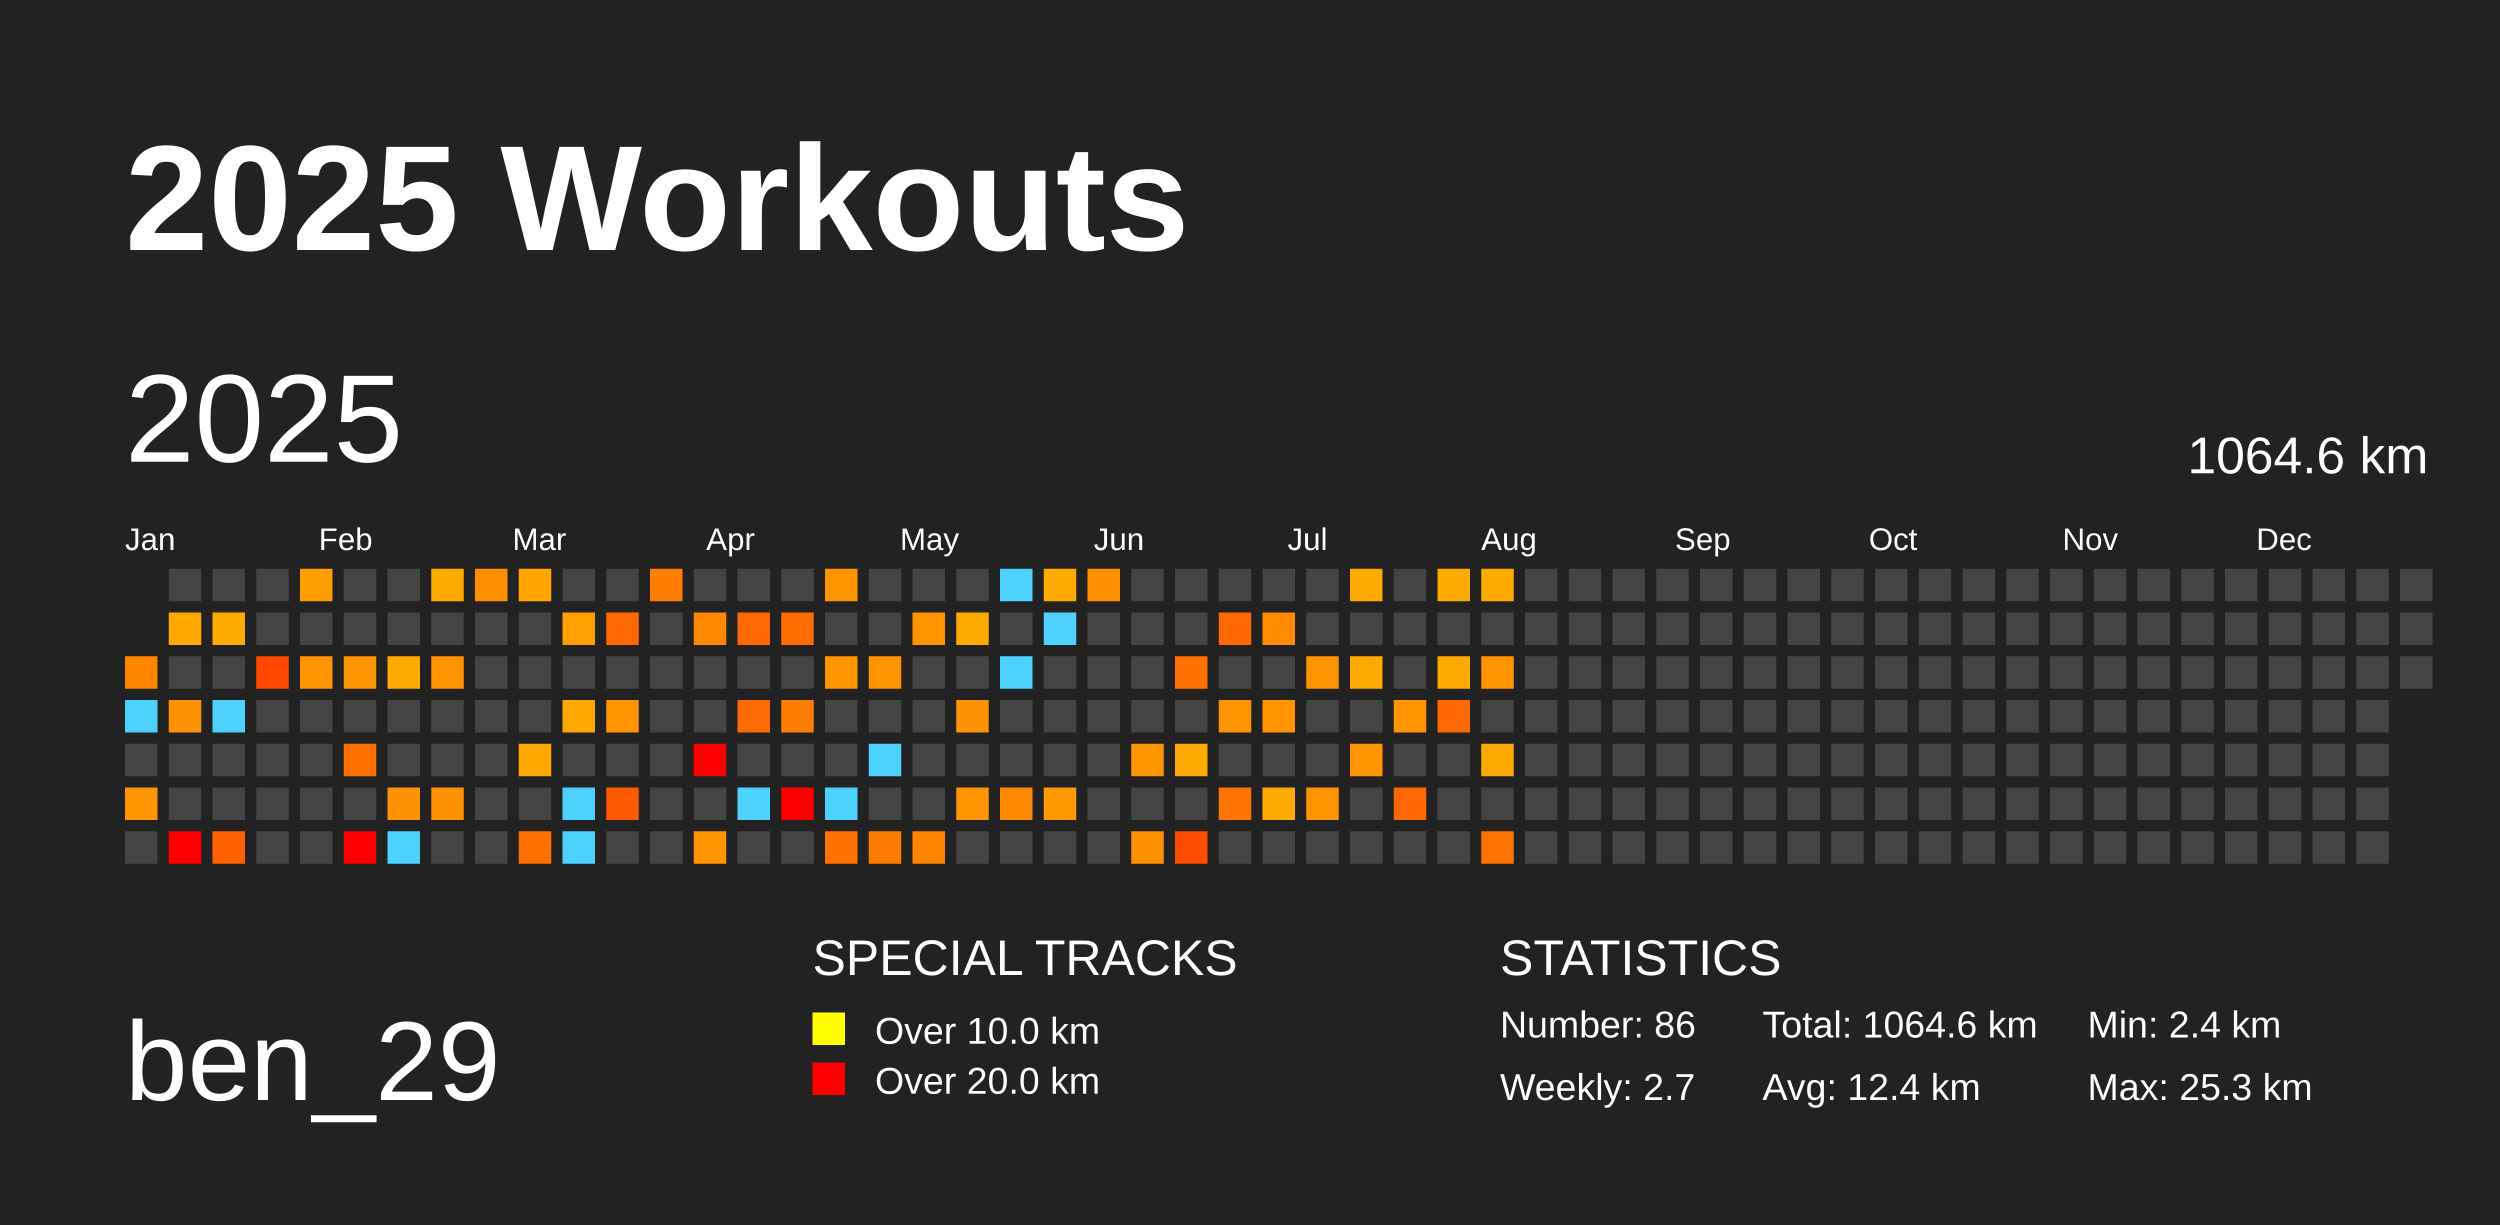
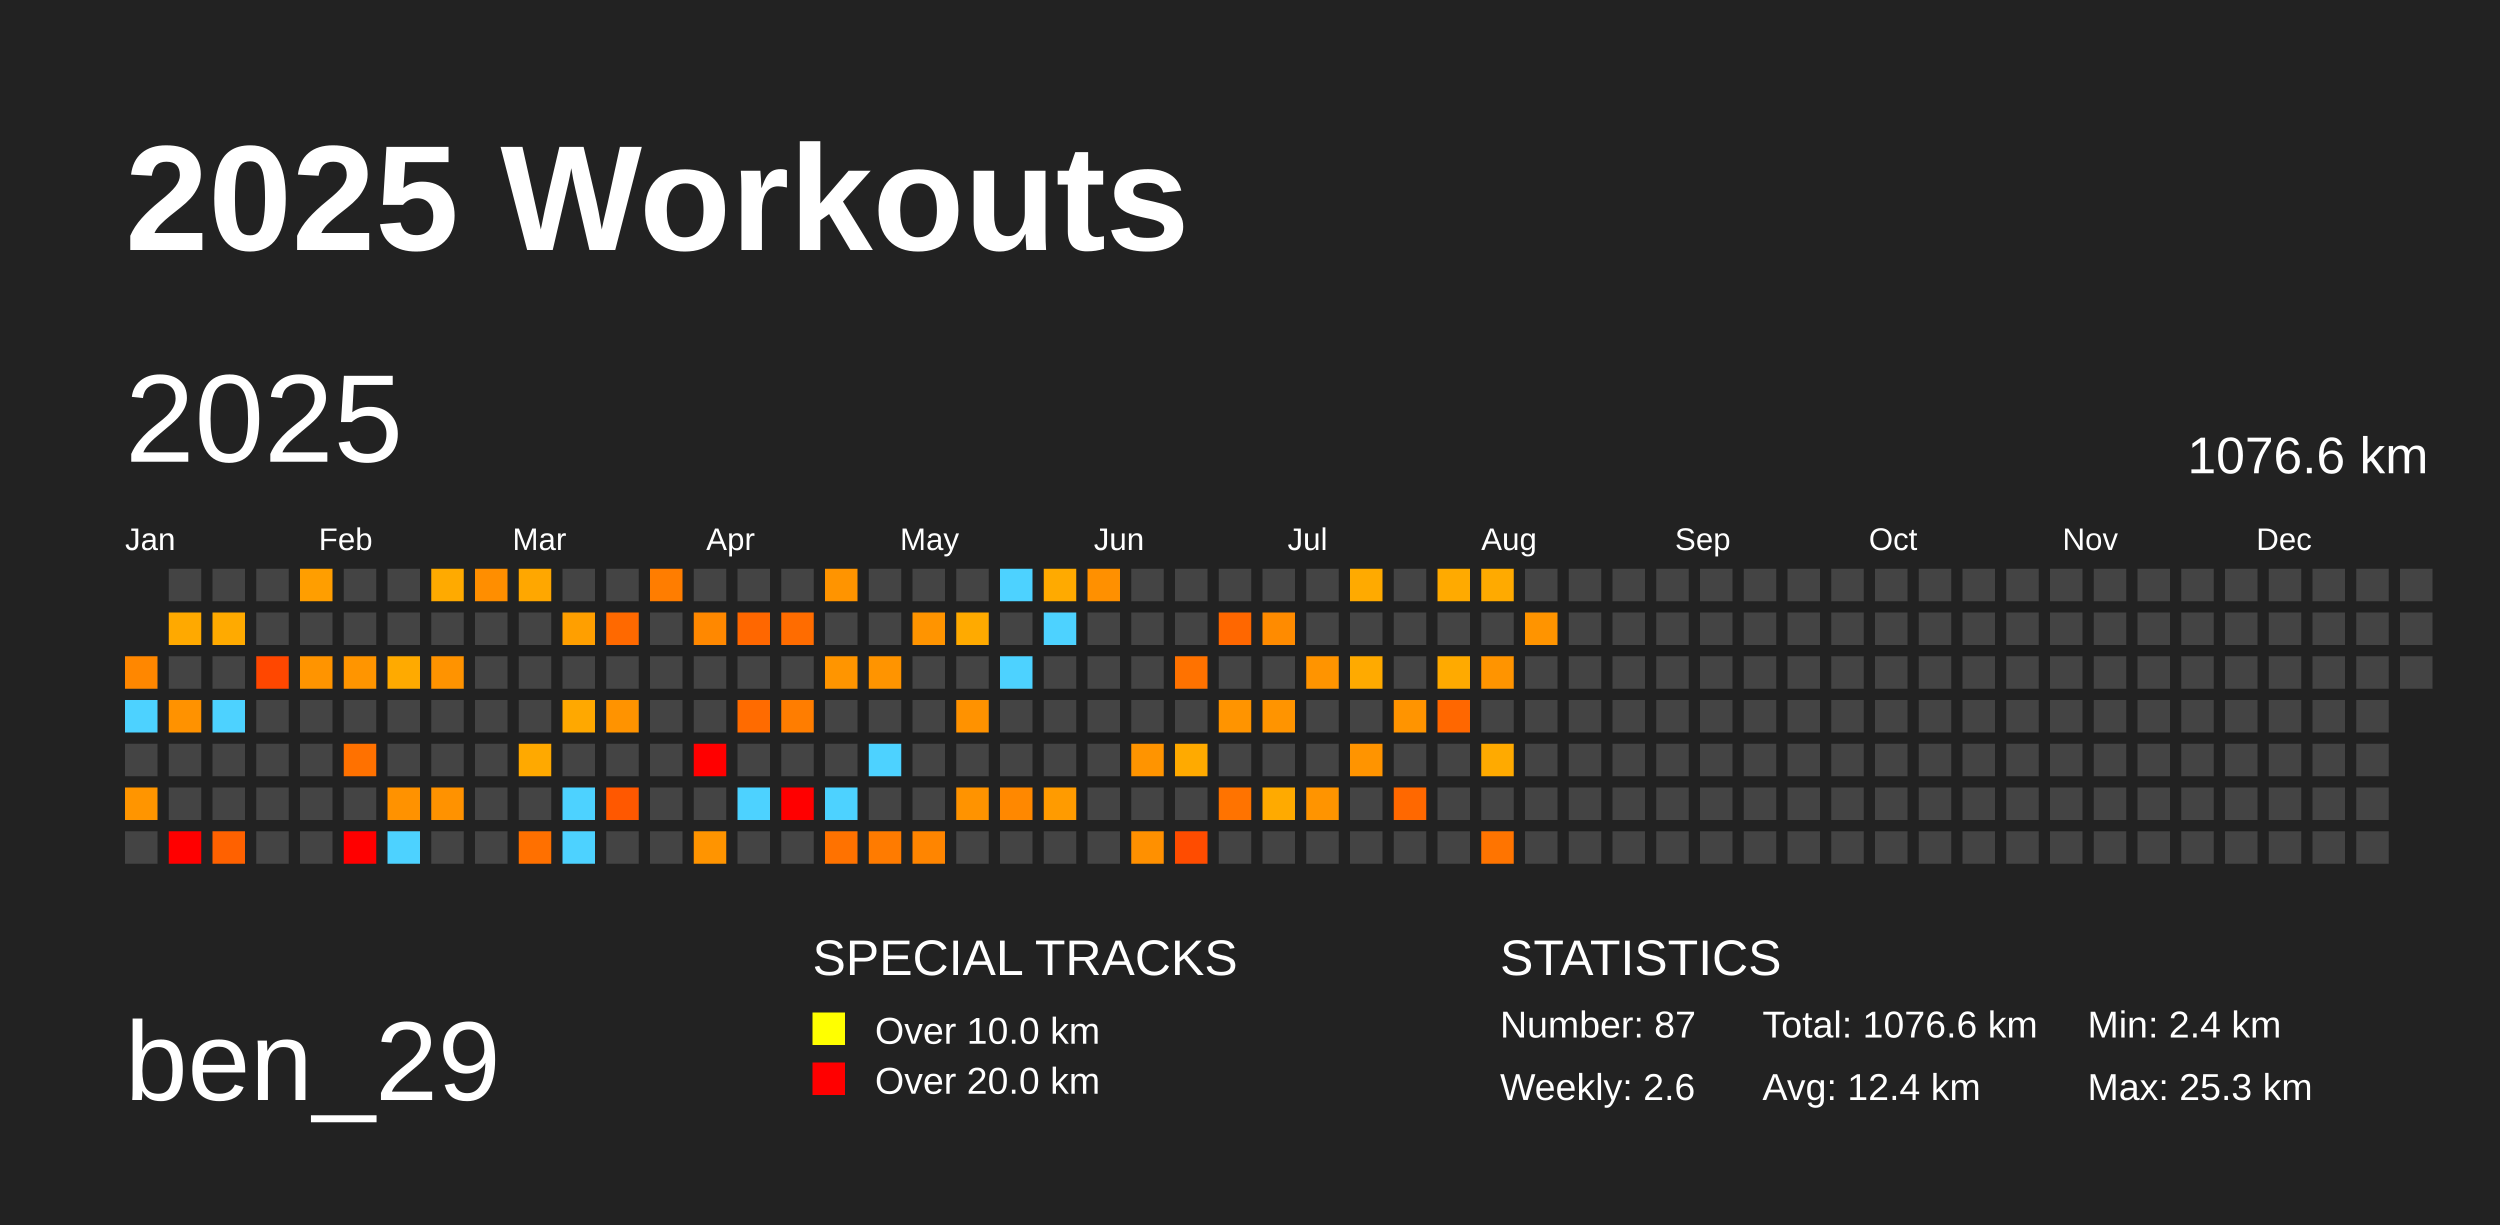
<svg xmlns="http://www.w3.org/2000/svg" baseProfile="full" height="98mm" version="1.1" viewBox="0,0,200,98" width="200mm">
  <defs />
  <rect fill="#222222" height="98" width="200" x="0" y="0" />
  <text fill="#FFFFFF" style="font-size:12px; font-family:Arial; font-weight:bold;" x="10" y="20">2025 Workouts</text>
  <text fill="#FFFFFF" style="font-size:9px; font-family:Arial" x="10" y="88">ben_29</text>
  <text fill="#FFFFFF" style="font-size:4px; font-family:Arial" x="65" y="78">SPECIAL TRACKS</text>
  <rect fill="yellow" height="2.6" width="2.6" x="65" y="81" />
  <text fill="#FFFFFF" style="font-size:3px; font-family:Arial" x="70" y="83.5">Over 10.0 km</text>
  <rect fill="red" height="2.6" width="2.6" x="65" y="85" />
  <text fill="#FFFFFF" style="font-size:3px; font-family:Arial" x="70" y="87.5">Over 20.0 km</text>
  <text fill="#FFFFFF" style="font-size:4px; font-family:Arial" x="120" y="78">STATISTICS</text>
-   <text fill="#FFFFFF" style="font-size:3px; font-family:Arial" x="120" y="83">Number: 86</text>
-   <text fill="#FFFFFF" style="font-size:3px; font-family:Arial" x="120" y="88">Weekly: 2.7</text>
-   <text fill="#FFFFFF" style="font-size:3px; font-family:Arial" x="141" y="83">Total: 1064.6 km</text>
+   <text fill="#FFFFFF" style="font-size:3px; font-family:Arial" x="120" y="83">Number: 87</text>
+   <text fill="#FFFFFF" style="font-size:3px; font-family:Arial" x="120" y="88">Weekly: 2.6</text>
+   <text fill="#FFFFFF" style="font-size:3px; font-family:Arial" x="141" y="83">Total: 1076.6 km</text>
  <text fill="#FFFFFF" style="font-size:3px; font-family:Arial" x="141" y="88">Avg: 12.4 km</text>
  <text fill="#FFFFFF" style="font-size:3px; font-family:Arial" x="167" y="83">Min: 2.4 km</text>
  <text fill="#FFFFFF" style="font-size:3px; font-family:Arial" x="167" y="88">Max: 25.3 km</text>
  <text dominant-baseline="hanging" fill="#FFFFFF" style="font-size:10.0px; font-family:Arial;" x="10" y="30">2025</text>
-   <text dominant-baseline="hanging" fill="#FFFFFF" style="font-size:4.125px; font-family:Arial;" x="175" y="35">1064.6 km</text>
+   <text dominant-baseline="hanging" fill="#FFFFFF" style="font-size:4.125px; font-family:Arial;" x="175" y="35">1076.6 km</text>
  <text fill="#FFFFFF" style="font-size:2.5px; font-family:Arial" x="10.0" y="44">Jan</text>
  <text fill="#FFFFFF" style="font-size:2.5px; font-family:Arial" x="25.5" y="44">Feb</text>
  <text fill="#FFFFFF" style="font-size:2.5px; font-family:Arial" x="41.0" y="44">Mar</text>
  <text fill="#FFFFFF" style="font-size:2.5px; font-family:Arial" x="56.5" y="44">Apr</text>
  <text fill="#FFFFFF" style="font-size:2.5px; font-family:Arial" x="72.0" y="44">May</text>
  <text fill="#FFFFFF" style="font-size:2.5px; font-family:Arial" x="87.5" y="44">Jun</text>
  <text fill="#FFFFFF" style="font-size:2.5px; font-family:Arial" x="103.0" y="44">Jul</text>
  <text fill="#FFFFFF" style="font-size:2.5px; font-family:Arial" x="118.5" y="44">Aug</text>
  <text fill="#FFFFFF" style="font-size:2.5px; font-family:Arial" x="134.0" y="44">Sep</text>
  <text fill="#FFFFFF" style="font-size:2.5px; font-family:Arial" x="149.5" y="44">Oct</text>
  <text fill="#FFFFFF" style="font-size:2.5px; font-family:Arial" x="165.0" y="44">Nov</text>
  <text fill="#FFFFFF" style="font-size:2.5px; font-family:Arial" x="180.5" y="44">Dec</text>
  <rect fill="#ff8700" height="2.6" width="2.6" x="10.0" y="52.5" />
  <rect fill="#4dd2ff" height="2.6" width="2.6" x="10.0" y="56.0" />
  <rect fill="#444444" height="2.6" width="2.6" x="10.0" y="59.5" />
  <rect fill="#ff9500" height="2.6" width="2.6" x="10.0" y="63.0" />
  <rect fill="#444444" height="2.6" width="2.6" x="10.0" y="66.5" />
  <rect fill="#444444" height="2.6" width="2.6" x="13.5" y="45.5" />
  <rect fill="#ffa900" height="2.6" width="2.6" x="13.5" y="49.0" />
  <rect fill="#444444" height="2.6" width="2.6" x="13.5" y="52.5" />
  <rect fill="#ff9200" height="2.6" width="2.6" x="13.5" y="56.0" />
  <rect fill="#444444" height="2.6" width="2.6" x="13.5" y="59.5" />
  <rect fill="#444444" height="2.6" width="2.6" x="13.5" y="63.0" />
  <rect fill="red" height="2.6" width="2.6" x="13.5" y="66.5" />
  <rect fill="#444444" height="2.6" width="2.6" x="17.0" y="45.5" />
  <rect fill="#ffaa00" height="2.6" width="2.6" x="17.0" y="49.0" />
  <rect fill="#444444" height="2.6" width="2.6" x="17.0" y="52.5" />
  <rect fill="#4dd2ff" height="2.6" width="2.6" x="17.0" y="56.0" />
  <rect fill="#444444" height="2.6" width="2.6" x="17.0" y="59.5" />
  <rect fill="#444444" height="2.6" width="2.6" x="17.0" y="63.0" />
  <rect fill="#ff6100" height="2.6" width="2.6" x="17.0" y="66.5" />
  <rect fill="#444444" height="2.6" width="2.6" x="20.5" y="45.5" />
  <rect fill="#444444" height="2.6" width="2.6" x="20.5" y="49.0" />
  <rect fill="#ff4700" height="2.6" width="2.6" x="20.5" y="52.5" />
  <rect fill="#444444" height="2.6" width="2.6" x="20.5" y="56.0" />
  <rect fill="#444444" height="2.6" width="2.6" x="20.5" y="59.5" />
  <rect fill="#444444" height="2.6" width="2.6" x="20.5" y="63.0" />
  <rect fill="#444444" height="2.6" width="2.6" x="20.5" y="66.5" />
  <rect fill="#ff9e00" height="2.6" width="2.6" x="24.0" y="45.5" />
  <rect fill="#444444" height="2.6" width="2.6" x="24.0" y="49.0" />
  <rect fill="#ff9400" height="2.6" width="2.6" x="24.0" y="52.5" />
  <rect fill="#444444" height="2.6" width="2.6" x="24.0" y="56.0" />
  <rect fill="#444444" height="2.6" width="2.6" x="24.0" y="59.5" />
  <rect fill="#444444" height="2.6" width="2.6" x="24.0" y="63.0" />
  <rect fill="#444444" height="2.6" width="2.6" x="24.0" y="66.5" />
  <rect fill="#444444" height="2.6" width="2.6" x="27.5" y="45.5" />
  <rect fill="#444444" height="2.6" width="2.6" x="27.5" y="49.0" />
  <rect fill="#ff9500" height="2.6" width="2.6" x="27.5" y="52.5" />
  <rect fill="#444444" height="2.6" width="2.6" x="27.5" y="56.0" />
  <rect fill="#ff7100" height="2.6" width="2.6" x="27.5" y="59.5" />
  <rect fill="#444444" height="2.6" width="2.6" x="27.5" y="63.0" />
  <rect fill="red" height="2.6" width="2.6" x="27.5" y="66.5" />
  <rect fill="#444444" height="2.6" width="2.6" x="31.0" y="45.5" />
  <rect fill="#444444" height="2.6" width="2.6" x="31.0" y="49.0" />
  <rect fill="#ffaa00" height="2.6" width="2.6" x="31.0" y="52.5" />
  <rect fill="#444444" height="2.6" width="2.6" x="31.0" y="56.0" />
  <rect fill="#444444" height="2.6" width="2.6" x="31.0" y="59.5" />
  <rect fill="#ff9200" height="2.6" width="2.6" x="31.0" y="63.0" />
  <rect fill="#4dd2ff" height="2.6" width="2.6" x="31.0" y="66.5" />
  <rect fill="#ffaa00" height="2.6" width="2.6" x="34.5" y="45.5" />
  <rect fill="#444444" height="2.6" width="2.6" x="34.5" y="49.0" />
  <rect fill="#ff9300" height="2.6" width="2.6" x="34.5" y="52.5" />
  <rect fill="#444444" height="2.6" width="2.6" x="34.5" y="56.0" />
  <rect fill="#444444" height="2.6" width="2.6" x="34.5" y="59.5" />
  <rect fill="#ff9200" height="2.6" width="2.6" x="34.5" y="63.0" />
  <rect fill="#444444" height="2.6" width="2.6" x="34.5" y="66.5" />
  <rect fill="#ff8e00" height="2.6" width="2.6" x="38.0" y="45.5" />
  <rect fill="#444444" height="2.6" width="2.6" x="38.0" y="49.0" />
  <rect fill="#444444" height="2.6" width="2.6" x="38.0" y="52.5" />
  <rect fill="#444444" height="2.6" width="2.6" x="38.0" y="56.0" />
  <rect fill="#444444" height="2.6" width="2.6" x="38.0" y="59.5" />
  <rect fill="#444444" height="2.6" width="2.6" x="38.0" y="63.0" />
  <rect fill="#444444" height="2.6" width="2.6" x="38.0" y="66.5" />
  <rect fill="#ffa700" height="2.6" width="2.6" x="41.5" y="45.5" />
  <rect fill="#444444" height="2.6" width="2.6" x="41.5" y="49.0" />
  <rect fill="#444444" height="2.6" width="2.6" x="41.5" y="52.5" />
  <rect fill="#444444" height="2.6" width="2.6" x="41.5" y="56.0" />
  <rect fill="#ffa900" height="2.6" width="2.6" x="41.5" y="59.5" />
  <rect fill="#444444" height="2.6" width="2.6" x="41.5" y="63.0" />
  <rect fill="#ff7000" height="2.6" width="2.6" x="41.5" y="66.5" />
  <rect fill="#444444" height="2.6" width="2.6" x="45.0" y="45.5" />
  <rect fill="#ff9f00" height="2.6" width="2.6" x="45.0" y="49.0" />
  <rect fill="#444444" height="2.6" width="2.6" x="45.0" y="52.5" />
  <rect fill="#ffa800" height="2.6" width="2.6" x="45.0" y="56.0" />
  <rect fill="#444444" height="2.6" width="2.6" x="45.0" y="59.5" />
  <rect fill="#4dd2ff" height="2.6" width="2.6" x="45.0" y="63.0" />
  <rect fill="#4dd2ff" height="2.6" width="2.6" x="45.0" y="66.5" />
  <rect fill="#444444" height="2.6" width="2.6" x="48.5" y="45.5" />
  <rect fill="#ff6900" height="2.6" width="2.6" x="48.5" y="49.0" />
  <rect fill="#444444" height="2.6" width="2.6" x="48.5" y="52.5" />
  <rect fill="#ff9300" height="2.6" width="2.6" x="48.5" y="56.0" />
  <rect fill="#444444" height="2.6" width="2.6" x="48.5" y="59.5" />
  <rect fill="#ff5800" height="2.6" width="2.6" x="48.5" y="63.0" />
  <rect fill="#444444" height="2.6" width="2.6" x="48.5" y="66.5" />
  <rect fill="#ff7d00" height="2.6" width="2.6" x="52.0" y="45.5" />
  <rect fill="#444444" height="2.6" width="2.6" x="52.0" y="49.0" />
  <rect fill="#444444" height="2.6" width="2.6" x="52.0" y="52.5" />
  <rect fill="#444444" height="2.6" width="2.6" x="52.0" y="56.0" />
  <rect fill="#444444" height="2.6" width="2.6" x="52.0" y="59.5" />
  <rect fill="#444444" height="2.6" width="2.6" x="52.0" y="63.0" />
  <rect fill="#444444" height="2.6" width="2.6" x="52.0" y="66.5" />
  <rect fill="#444444" height="2.6" width="2.6" x="55.5" y="45.5" />
  <rect fill="#ff8800" height="2.6" width="2.6" x="55.5" y="49.0" />
  <rect fill="#444444" height="2.6" width="2.6" x="55.5" y="52.5" />
  <rect fill="#444444" height="2.6" width="2.6" x="55.5" y="56.0" />
  <rect fill="red" height="2.6" width="2.6" x="55.5" y="59.5" />
  <rect fill="#444444" height="2.6" width="2.6" x="55.5" y="63.0" />
  <rect fill="#ff9400" height="2.6" width="2.6" x="55.5" y="66.5" />
  <rect fill="#444444" height="2.6" width="2.6" x="59.0" y="45.5" />
  <rect fill="#ff6700" height="2.6" width="2.6" x="59.0" y="49.0" />
  <rect fill="#444444" height="2.6" width="2.6" x="59.0" y="52.5" />
  <rect fill="#ff6b00" height="2.6" width="2.6" x="59.0" y="56.0" />
  <rect fill="#444444" height="2.6" width="2.6" x="59.0" y="59.5" />
  <rect fill="#4dd2ff" height="2.6" width="2.6" x="59.0" y="63.0" />
  <rect fill="#444444" height="2.6" width="2.6" x="59.0" y="66.5" />
  <rect fill="#444444" height="2.6" width="2.6" x="62.5" y="45.5" />
  <rect fill="#ff6c00" height="2.6" width="2.6" x="62.5" y="49.0" />
  <rect fill="#444444" height="2.6" width="2.6" x="62.5" y="52.5" />
  <rect fill="#ff7d00" height="2.6" width="2.6" x="62.5" y="56.0" />
  <rect fill="#444444" height="2.6" width="2.6" x="62.5" y="59.5" />
  <rect fill="red" height="2.6" width="2.6" x="62.5" y="63.0" />
  <rect fill="#444444" height="2.6" width="2.6" x="62.5" y="66.5" />
  <rect fill="#ff9400" height="2.6" width="2.6" x="66.0" y="45.5" />
  <rect fill="#444444" height="2.6" width="2.6" x="66.0" y="49.0" />
  <rect fill="#ff9500" height="2.6" width="2.6" x="66.0" y="52.5" />
  <rect fill="#444444" height="2.6" width="2.6" x="66.0" y="56.0" />
  <rect fill="#444444" height="2.6" width="2.6" x="66.0" y="59.5" />
  <rect fill="#4dd2ff" height="2.6" width="2.6" x="66.0" y="63.0" />
  <rect fill="#ff7200" height="2.6" width="2.6" x="66.0" y="66.5" />
  <rect fill="#444444" height="2.6" width="2.6" x="69.5" y="45.5" />
  <rect fill="#444444" height="2.6" width="2.6" x="69.5" y="49.0" />
  <rect fill="#ff9400" height="2.6" width="2.6" x="69.5" y="52.5" />
  <rect fill="#444444" height="2.6" width="2.6" x="69.5" y="56.0" />
  <rect fill="#4dd2ff" height="2.6" width="2.6" x="69.5" y="59.5" />
  <rect fill="#444444" height="2.6" width="2.6" x="69.5" y="63.0" />
  <rect fill="#ff7b00" height="2.6" width="2.6" x="69.5" y="66.5" />
  <rect fill="#444444" height="2.6" width="2.6" x="73.0" y="45.5" />
  <rect fill="#ff9400" height="2.6" width="2.6" x="73.0" y="49.0" />
  <rect fill="#444444" height="2.6" width="2.6" x="73.0" y="52.5" />
  <rect fill="#444444" height="2.6" width="2.6" x="73.0" y="56.0" />
  <rect fill="#444444" height="2.6" width="2.6" x="73.0" y="59.5" />
  <rect fill="#444444" height="2.6" width="2.6" x="73.0" y="63.0" />
  <rect fill="#ff8500" height="2.6" width="2.6" x="73.0" y="66.5" />
  <rect fill="#444444" height="2.6" width="2.6" x="76.5" y="45.5" />
  <rect fill="#ffaa00" height="2.6" width="2.6" x="76.5" y="49.0" />
  <rect fill="#444444" height="2.6" width="2.6" x="76.5" y="52.5" />
  <rect fill="#ff9200" height="2.6" width="2.6" x="76.5" y="56.0" />
  <rect fill="#444444" height="2.6" width="2.6" x="76.5" y="59.5" />
  <rect fill="#ff9300" height="2.6" width="2.6" x="76.5" y="63.0" />
  <rect fill="#444444" height="2.6" width="2.6" x="76.5" y="66.5" />
  <rect fill="#4dd2ff" height="2.6" width="2.6" x="80.0" y="45.5" />
  <rect fill="#444444" height="2.6" width="2.6" x="80.0" y="49.0" />
  <rect fill="#4dd2ff" height="2.6" width="2.6" x="80.0" y="52.5" />
  <rect fill="#444444" height="2.6" width="2.6" x="80.0" y="56.0" />
  <rect fill="#444444" height="2.6" width="2.6" x="80.0" y="59.5" />
  <rect fill="#ff8800" height="2.6" width="2.6" x="80.0" y="63.0" />
  <rect fill="#444444" height="2.6" width="2.6" x="80.0" y="66.5" />
  <rect fill="#ffaa00" height="2.6" width="2.6" x="83.5" y="45.5" />
  <rect fill="#4dd2ff" height="2.6" width="2.6" x="83.5" y="49.0" />
  <rect fill="#444444" height="2.6" width="2.6" x="83.5" y="52.5" />
  <rect fill="#444444" height="2.6" width="2.6" x="83.5" y="56.0" />
  <rect fill="#444444" height="2.6" width="2.6" x="83.5" y="59.5" />
  <rect fill="#ff9b00" height="2.6" width="2.6" x="83.5" y="63.0" />
  <rect fill="#444444" height="2.6" width="2.6" x="83.5" y="66.5" />
  <rect fill="#ff9000" height="2.6" width="2.6" x="87.0" y="45.5" />
  <rect fill="#444444" height="2.6" width="2.6" x="87.0" y="49.0" />
  <rect fill="#444444" height="2.6" width="2.6" x="87.0" y="52.5" />
  <rect fill="#444444" height="2.6" width="2.6" x="87.0" y="56.0" />
  <rect fill="#444444" height="2.6" width="2.6" x="87.0" y="59.5" />
  <rect fill="#444444" height="2.6" width="2.6" x="87.0" y="63.0" />
  <rect fill="#444444" height="2.6" width="2.6" x="87.0" y="66.5" />
  <rect fill="#444444" height="2.6" width="2.6" x="90.5" y="45.5" />
  <rect fill="#444444" height="2.6" width="2.6" x="90.5" y="49.0" />
  <rect fill="#444444" height="2.6" width="2.6" x="90.5" y="52.5" />
  <rect fill="#444444" height="2.6" width="2.6" x="90.5" y="56.0" />
  <rect fill="#ff9400" height="2.6" width="2.6" x="90.5" y="59.5" />
  <rect fill="#444444" height="2.6" width="2.6" x="90.5" y="63.0" />
  <rect fill="#ff9000" height="2.6" width="2.6" x="90.5" y="66.5" />
  <rect fill="#444444" height="2.6" width="2.6" x="94.0" y="45.5" />
  <rect fill="#444444" height="2.6" width="2.6" x="94.0" y="49.0" />
  <rect fill="#ff7200" height="2.6" width="2.6" x="94.0" y="52.5" />
  <rect fill="#444444" height="2.6" width="2.6" x="94.0" y="56.0" />
  <rect fill="#ffaa00" height="2.6" width="2.6" x="94.0" y="59.5" />
  <rect fill="#444444" height="2.6" width="2.6" x="94.0" y="63.0" />
  <rect fill="#ff4c00" height="2.6" width="2.6" x="94.0" y="66.5" />
  <rect fill="#444444" height="2.6" width="2.6" x="97.5" y="45.5" />
  <rect fill="#ff6700" height="2.6" width="2.6" x="97.5" y="49.0" />
  <rect fill="#444444" height="2.6" width="2.6" x="97.5" y="52.5" />
  <rect fill="#ff9400" height="2.6" width="2.6" x="97.5" y="56.0" />
  <rect fill="#444444" height="2.6" width="2.6" x="97.5" y="59.5" />
  <rect fill="#ff7300" height="2.6" width="2.6" x="97.5" y="63.0" />
  <rect fill="#444444" height="2.6" width="2.6" x="97.5" y="66.5" />
  <rect fill="#444444" height="2.6" width="2.6" x="101.0" y="45.5" />
  <rect fill="#ff8b00" height="2.6" width="2.6" x="101.0" y="49.0" />
  <rect fill="#444444" height="2.6" width="2.6" x="101.0" y="52.5" />
  <rect fill="#ff9400" height="2.6" width="2.6" x="101.0" y="56.0" />
  <rect fill="#444444" height="2.6" width="2.6" x="101.0" y="59.5" />
  <rect fill="#ffaa00" height="2.6" width="2.6" x="101.0" y="63.0" />
  <rect fill="#444444" height="2.6" width="2.6" x="101.0" y="66.5" />
  <rect fill="#444444" height="2.6" width="2.6" x="104.5" y="45.5" />
  <rect fill="#444444" height="2.6" width="2.6" x="104.5" y="49.0" />
  <rect fill="#ff9400" height="2.6" width="2.6" x="104.5" y="52.5" />
  <rect fill="#444444" height="2.6" width="2.6" x="104.5" y="56.0" />
  <rect fill="#444444" height="2.6" width="2.6" x="104.5" y="59.5" />
  <rect fill="#ff9400" height="2.6" width="2.6" x="104.5" y="63.0" />
  <rect fill="#444444" height="2.6" width="2.6" x="104.5" y="66.5" />
  <rect fill="#ffaa00" height="2.6" width="2.6" x="108.0" y="45.5" />
  <rect fill="#444444" height="2.6" width="2.6" x="108.0" y="49.0" />
  <rect fill="#ffaa00" height="2.6" width="2.6" x="108.0" y="52.5" />
  <rect fill="#444444" height="2.6" width="2.6" x="108.0" y="56.0" />
  <rect fill="#ff9400" height="2.6" width="2.6" x="108.0" y="59.5" />
  <rect fill="#444444" height="2.6" width="2.6" x="108.0" y="63.0" />
  <rect fill="#444444" height="2.6" width="2.6" x="108.0" y="66.5" />
  <rect fill="#444444" height="2.6" width="2.6" x="111.5" y="45.5" />
  <rect fill="#444444" height="2.6" width="2.6" x="111.5" y="49.0" />
  <rect fill="#444444" height="2.6" width="2.6" x="111.5" y="52.5" />
  <rect fill="#ff9400" height="2.6" width="2.6" x="111.5" y="56.0" />
  <rect fill="#444444" height="2.6" width="2.6" x="111.5" y="59.5" />
  <rect fill="#ff6800" height="2.6" width="2.6" x="111.5" y="63.0" />
  <rect fill="#444444" height="2.6" width="2.6" x="111.5" y="66.5" />
  <rect fill="#ffaa00" height="2.6" width="2.6" x="115.0" y="45.5" />
  <rect fill="#444444" height="2.6" width="2.6" x="115.0" y="49.0" />
  <rect fill="#ffaa00" height="2.6" width="2.6" x="115.0" y="52.5" />
  <rect fill="#ff6700" height="2.6" width="2.6" x="115.0" y="56.0" />
  <rect fill="#444444" height="2.6" width="2.6" x="115.0" y="59.5" />
  <rect fill="#444444" height="2.6" width="2.6" x="115.0" y="63.0" />
  <rect fill="#444444" height="2.6" width="2.6" x="115.0" y="66.5" />
  <rect fill="#ffaa00" height="2.6" width="2.6" x="118.5" y="45.5" />
  <rect fill="#444444" height="2.6" width="2.6" x="118.5" y="49.0" />
  <rect fill="#ff9400" height="2.6" width="2.6" x="118.5" y="52.5" />
  <rect fill="#444444" height="2.6" width="2.6" x="118.5" y="56.0" />
  <rect fill="#ffaa00" height="2.6" width="2.6" x="118.5" y="59.5" />
  <rect fill="#444444" height="2.6" width="2.6" x="118.5" y="63.0" />
  <rect fill="#ff7400" height="2.6" width="2.6" x="118.5" y="66.5" />
  <rect fill="#444444" height="2.6" width="2.6" x="122.0" y="45.5" />
-   <rect fill="#444444" height="2.6" width="2.6" x="122.0" y="49.0" />
+   <rect fill="#ff9400" height="2.6" width="2.6" x="122.0" y="49.0" />
  <rect fill="#444444" height="2.6" width="2.6" x="122.0" y="52.5" />
  <rect fill="#444444" height="2.6" width="2.6" x="122.0" y="56.0" />
  <rect fill="#444444" height="2.6" width="2.6" x="122.0" y="59.5" />
  <rect fill="#444444" height="2.6" width="2.6" x="122.0" y="63.0" />
  <rect fill="#444444" height="2.6" width="2.6" x="122.0" y="66.5" />
  <rect fill="#444444" height="2.6" width="2.6" x="125.5" y="45.5" />
  <rect fill="#444444" height="2.6" width="2.6" x="125.5" y="49.0" />
  <rect fill="#444444" height="2.6" width="2.6" x="125.5" y="52.5" />
  <rect fill="#444444" height="2.6" width="2.6" x="125.5" y="56.0" />
  <rect fill="#444444" height="2.6" width="2.6" x="125.5" y="59.5" />
  <rect fill="#444444" height="2.6" width="2.6" x="125.5" y="63.0" />
  <rect fill="#444444" height="2.6" width="2.6" x="125.5" y="66.5" />
  <rect fill="#444444" height="2.6" width="2.6" x="129.0" y="45.5" />
  <rect fill="#444444" height="2.6" width="2.6" x="129.0" y="49.0" />
  <rect fill="#444444" height="2.6" width="2.6" x="129.0" y="52.5" />
  <rect fill="#444444" height="2.6" width="2.6" x="129.0" y="56.0" />
  <rect fill="#444444" height="2.6" width="2.6" x="129.0" y="59.5" />
  <rect fill="#444444" height="2.6" width="2.6" x="129.0" y="63.0" />
  <rect fill="#444444" height="2.6" width="2.6" x="129.0" y="66.5" />
  <rect fill="#444444" height="2.6" width="2.6" x="132.5" y="45.5" />
  <rect fill="#444444" height="2.6" width="2.6" x="132.5" y="49.0" />
  <rect fill="#444444" height="2.6" width="2.6" x="132.5" y="52.5" />
  <rect fill="#444444" height="2.6" width="2.6" x="132.5" y="56.0" />
  <rect fill="#444444" height="2.6" width="2.6" x="132.5" y="59.5" />
  <rect fill="#444444" height="2.6" width="2.6" x="132.5" y="63.0" />
  <rect fill="#444444" height="2.6" width="2.6" x="132.5" y="66.5" />
  <rect fill="#444444" height="2.6" width="2.6" x="136.0" y="45.5" />
  <rect fill="#444444" height="2.6" width="2.6" x="136.0" y="49.0" />
  <rect fill="#444444" height="2.6" width="2.6" x="136.0" y="52.5" />
  <rect fill="#444444" height="2.6" width="2.6" x="136.0" y="56.0" />
  <rect fill="#444444" height="2.6" width="2.6" x="136.0" y="59.5" />
  <rect fill="#444444" height="2.6" width="2.6" x="136.0" y="63.0" />
  <rect fill="#444444" height="2.6" width="2.6" x="136.0" y="66.5" />
  <rect fill="#444444" height="2.6" width="2.6" x="139.5" y="45.5" />
  <rect fill="#444444" height="2.6" width="2.6" x="139.5" y="49.0" />
  <rect fill="#444444" height="2.6" width="2.6" x="139.5" y="52.5" />
  <rect fill="#444444" height="2.6" width="2.6" x="139.5" y="56.0" />
  <rect fill="#444444" height="2.6" width="2.6" x="139.5" y="59.5" />
  <rect fill="#444444" height="2.6" width="2.6" x="139.5" y="63.0" />
  <rect fill="#444444" height="2.6" width="2.6" x="139.5" y="66.5" />
  <rect fill="#444444" height="2.6" width="2.6" x="143.0" y="45.5" />
  <rect fill="#444444" height="2.6" width="2.6" x="143.0" y="49.0" />
  <rect fill="#444444" height="2.6" width="2.6" x="143.0" y="52.5" />
  <rect fill="#444444" height="2.6" width="2.6" x="143.0" y="56.0" />
  <rect fill="#444444" height="2.6" width="2.6" x="143.0" y="59.5" />
  <rect fill="#444444" height="2.6" width="2.6" x="143.0" y="63.0" />
  <rect fill="#444444" height="2.6" width="2.6" x="143.0" y="66.5" />
  <rect fill="#444444" height="2.6" width="2.6" x="146.5" y="45.5" />
  <rect fill="#444444" height="2.6" width="2.6" x="146.5" y="49.0" />
  <rect fill="#444444" height="2.6" width="2.6" x="146.5" y="52.5" />
  <rect fill="#444444" height="2.6" width="2.6" x="146.5" y="56.0" />
  <rect fill="#444444" height="2.6" width="2.6" x="146.5" y="59.5" />
  <rect fill="#444444" height="2.6" width="2.6" x="146.5" y="63.0" />
  <rect fill="#444444" height="2.6" width="2.6" x="146.5" y="66.5" />
  <rect fill="#444444" height="2.6" width="2.6" x="150.0" y="45.5" />
  <rect fill="#444444" height="2.6" width="2.6" x="150.0" y="49.0" />
  <rect fill="#444444" height="2.6" width="2.6" x="150.0" y="52.5" />
  <rect fill="#444444" height="2.6" width="2.6" x="150.0" y="56.0" />
  <rect fill="#444444" height="2.6" width="2.6" x="150.0" y="59.5" />
  <rect fill="#444444" height="2.6" width="2.6" x="150.0" y="63.0" />
  <rect fill="#444444" height="2.6" width="2.6" x="150.0" y="66.5" />
  <rect fill="#444444" height="2.6" width="2.6" x="153.5" y="45.5" />
  <rect fill="#444444" height="2.6" width="2.6" x="153.5" y="49.0" />
  <rect fill="#444444" height="2.6" width="2.6" x="153.5" y="52.5" />
  <rect fill="#444444" height="2.6" width="2.6" x="153.5" y="56.0" />
  <rect fill="#444444" height="2.6" width="2.6" x="153.5" y="59.5" />
  <rect fill="#444444" height="2.6" width="2.6" x="153.5" y="63.0" />
  <rect fill="#444444" height="2.6" width="2.6" x="153.5" y="66.5" />
  <rect fill="#444444" height="2.6" width="2.6" x="157.0" y="45.5" />
  <rect fill="#444444" height="2.6" width="2.6" x="157.0" y="49.0" />
  <rect fill="#444444" height="2.6" width="2.6" x="157.0" y="52.5" />
  <rect fill="#444444" height="2.6" width="2.6" x="157.0" y="56.0" />
  <rect fill="#444444" height="2.6" width="2.6" x="157.0" y="59.5" />
  <rect fill="#444444" height="2.6" width="2.6" x="157.0" y="63.0" />
  <rect fill="#444444" height="2.6" width="2.6" x="157.0" y="66.5" />
  <rect fill="#444444" height="2.6" width="2.6" x="160.5" y="45.5" />
  <rect fill="#444444" height="2.6" width="2.6" x="160.5" y="49.0" />
  <rect fill="#444444" height="2.6" width="2.6" x="160.5" y="52.5" />
  <rect fill="#444444" height="2.6" width="2.6" x="160.5" y="56.0" />
  <rect fill="#444444" height="2.6" width="2.6" x="160.5" y="59.5" />
  <rect fill="#444444" height="2.6" width="2.6" x="160.5" y="63.0" />
  <rect fill="#444444" height="2.6" width="2.6" x="160.5" y="66.5" />
  <rect fill="#444444" height="2.6" width="2.6" x="164.0" y="45.5" />
  <rect fill="#444444" height="2.6" width="2.6" x="164.0" y="49.0" />
  <rect fill="#444444" height="2.6" width="2.6" x="164.0" y="52.5" />
  <rect fill="#444444" height="2.6" width="2.6" x="164.0" y="56.0" />
  <rect fill="#444444" height="2.6" width="2.6" x="164.0" y="59.5" />
  <rect fill="#444444" height="2.6" width="2.6" x="164.0" y="63.0" />
  <rect fill="#444444" height="2.6" width="2.6" x="164.0" y="66.5" />
  <rect fill="#444444" height="2.6" width="2.6" x="167.5" y="45.5" />
  <rect fill="#444444" height="2.6" width="2.6" x="167.5" y="49.0" />
  <rect fill="#444444" height="2.6" width="2.6" x="167.5" y="52.5" />
  <rect fill="#444444" height="2.6" width="2.6" x="167.5" y="56.0" />
  <rect fill="#444444" height="2.6" width="2.6" x="167.5" y="59.5" />
  <rect fill="#444444" height="2.6" width="2.6" x="167.5" y="63.0" />
  <rect fill="#444444" height="2.6" width="2.6" x="167.5" y="66.5" />
  <rect fill="#444444" height="2.6" width="2.6" x="171.0" y="45.5" />
  <rect fill="#444444" height="2.6" width="2.6" x="171.0" y="49.0" />
  <rect fill="#444444" height="2.6" width="2.6" x="171.0" y="52.5" />
  <rect fill="#444444" height="2.6" width="2.6" x="171.0" y="56.0" />
  <rect fill="#444444" height="2.6" width="2.6" x="171.0" y="59.5" />
  <rect fill="#444444" height="2.6" width="2.6" x="171.0" y="63.0" />
  <rect fill="#444444" height="2.6" width="2.6" x="171.0" y="66.5" />
  <rect fill="#444444" height="2.6" width="2.6" x="174.5" y="45.5" />
  <rect fill="#444444" height="2.6" width="2.6" x="174.5" y="49.0" />
  <rect fill="#444444" height="2.6" width="2.6" x="174.5" y="52.5" />
  <rect fill="#444444" height="2.6" width="2.6" x="174.5" y="56.0" />
  <rect fill="#444444" height="2.6" width="2.6" x="174.5" y="59.5" />
  <rect fill="#444444" height="2.6" width="2.6" x="174.5" y="63.0" />
  <rect fill="#444444" height="2.6" width="2.6" x="174.5" y="66.5" />
  <rect fill="#444444" height="2.6" width="2.6" x="178.0" y="45.5" />
  <rect fill="#444444" height="2.6" width="2.6" x="178.0" y="49.0" />
  <rect fill="#444444" height="2.6" width="2.6" x="178.0" y="52.5" />
  <rect fill="#444444" height="2.6" width="2.6" x="178.0" y="56.0" />
  <rect fill="#444444" height="2.6" width="2.6" x="178.0" y="59.5" />
  <rect fill="#444444" height="2.6" width="2.6" x="178.0" y="63.0" />
  <rect fill="#444444" height="2.6" width="2.6" x="178.0" y="66.5" />
  <rect fill="#444444" height="2.6" width="2.6" x="181.5" y="45.5" />
  <rect fill="#444444" height="2.6" width="2.6" x="181.5" y="49.0" />
  <rect fill="#444444" height="2.6" width="2.6" x="181.5" y="52.5" />
  <rect fill="#444444" height="2.6" width="2.6" x="181.5" y="56.0" />
  <rect fill="#444444" height="2.6" width="2.6" x="181.5" y="59.5" />
  <rect fill="#444444" height="2.6" width="2.6" x="181.5" y="63.0" />
  <rect fill="#444444" height="2.6" width="2.6" x="181.5" y="66.5" />
  <rect fill="#444444" height="2.6" width="2.6" x="185.0" y="45.5" />
  <rect fill="#444444" height="2.6" width="2.6" x="185.0" y="49.0" />
  <rect fill="#444444" height="2.6" width="2.6" x="185.0" y="52.5" />
  <rect fill="#444444" height="2.6" width="2.6" x="185.0" y="56.0" />
  <rect fill="#444444" height="2.6" width="2.6" x="185.0" y="59.5" />
  <rect fill="#444444" height="2.6" width="2.6" x="185.0" y="63.0" />
  <rect fill="#444444" height="2.6" width="2.6" x="185.0" y="66.5" />
  <rect fill="#444444" height="2.6" width="2.6" x="188.5" y="45.5" />
  <rect fill="#444444" height="2.6" width="2.6" x="188.5" y="49.0" />
  <rect fill="#444444" height="2.6" width="2.6" x="188.5" y="52.5" />
  <rect fill="#444444" height="2.6" width="2.6" x="188.5" y="56.0" />
  <rect fill="#444444" height="2.6" width="2.6" x="188.5" y="59.5" />
  <rect fill="#444444" height="2.6" width="2.6" x="188.5" y="63.0" />
  <rect fill="#444444" height="2.6" width="2.6" x="188.5" y="66.5" />
  <rect fill="#444444" height="2.6" width="2.6" x="192.0" y="45.5" />
  <rect fill="#444444" height="2.6" width="2.6" x="192.0" y="49.0" />
  <rect fill="#444444" height="2.6" width="2.6" x="192.0" y="52.5" />
</svg>
